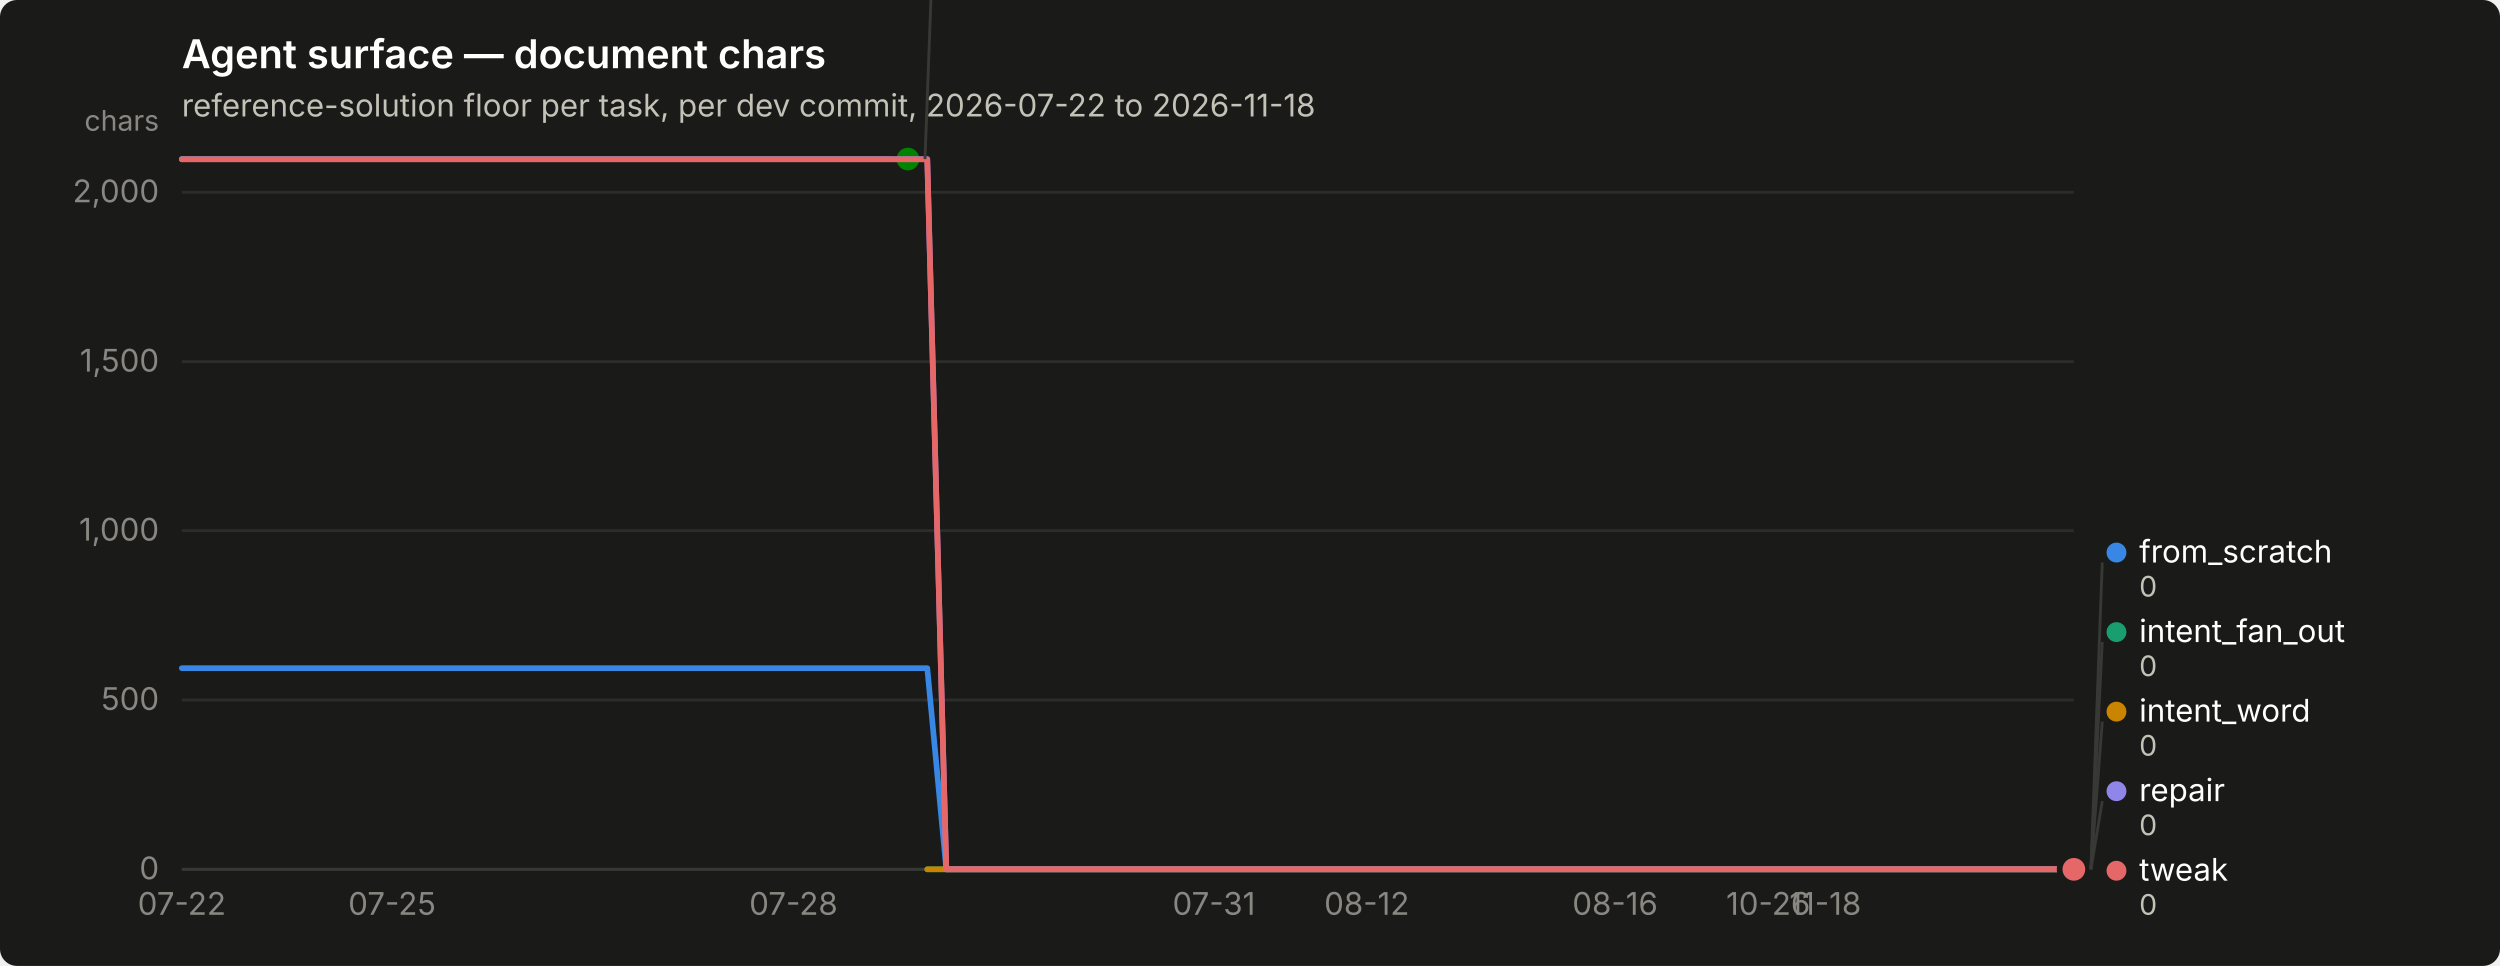
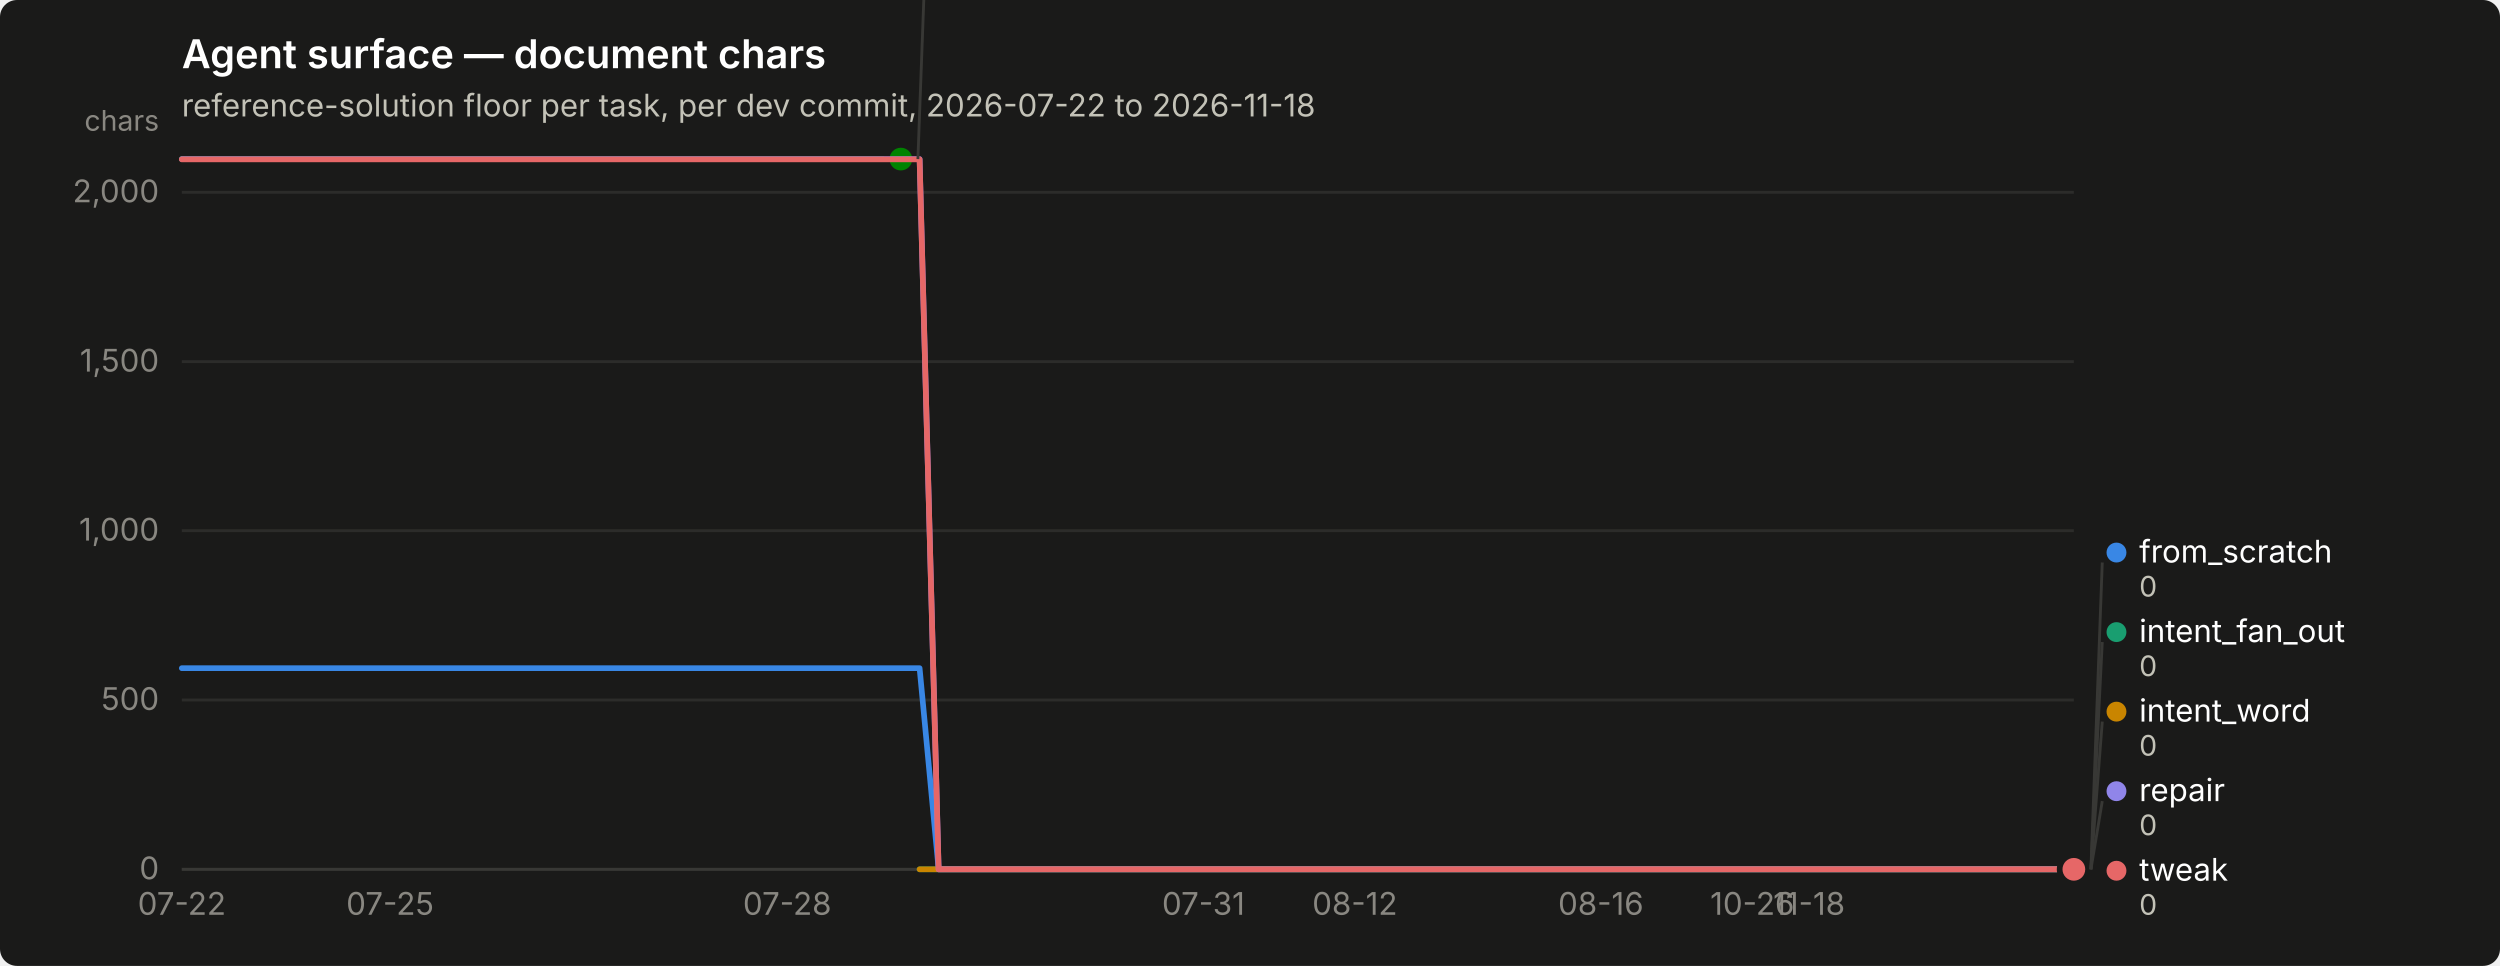
<svg xmlns="http://www.w3.org/2000/svg" width="880" height="340" viewBox="0 0 880 340" role="img" aria-label="Agent surface — document chars">
  <rect width="880" height="340" rx="6" fill="#1a1a19" />
  <text x="64" y="24" font-family="system-ui, -apple-system, &quot;Segoe UI&quot;, sans-serif" font-size="14" font-weight="600" fill="#ffffff">Agent surface — document chars</text>
  <text x="64" y="41" font-family="system-ui, -apple-system, &quot;Segoe UI&quot;, sans-serif" font-size="11" fill="#c3c2b7">reference-solution floor per task, per dev commit, 2026-07-22 to 2026-11-18</text>
  <line x1="64" y1="306.0" x2="730" y2="306.0" stroke="#2c2c2a" stroke-width="1" />
  <text x="56" y="309.5" text-anchor="end" font-family="system-ui, -apple-system, &quot;Segoe UI&quot;, sans-serif" font-size="11" style="font-variant-numeric: tabular-nums" fill="#898781">0</text>
  <line x1="64" y1="246.4" x2="730" y2="246.4" stroke="#2c2c2a" stroke-width="1" />
  <text x="56" y="249.9" text-anchor="end" font-family="system-ui, -apple-system, &quot;Segoe UI&quot;, sans-serif" font-size="11" style="font-variant-numeric: tabular-nums" fill="#898781">500</text>
  <line x1="64" y1="186.8" x2="730" y2="186.8" stroke="#2c2c2a" stroke-width="1" />
  <text x="56" y="190.3" text-anchor="end" font-family="system-ui, -apple-system, &quot;Segoe UI&quot;, sans-serif" font-size="11" style="font-variant-numeric: tabular-nums" fill="#898781">1,000</text>
  <line x1="64" y1="127.3" x2="730" y2="127.3" stroke="#2c2c2a" stroke-width="1" />
  <text x="56" y="130.8" text-anchor="end" font-family="system-ui, -apple-system, &quot;Segoe UI&quot;, sans-serif" font-size="11" style="font-variant-numeric: tabular-nums" fill="#898781">1,500</text>
  <line x1="64" y1="67.7" x2="730" y2="67.7" stroke="#2c2c2a" stroke-width="1" />
  <text x="56" y="71.2" text-anchor="end" font-family="system-ui, -apple-system, &quot;Segoe UI&quot;, sans-serif" font-size="11" style="font-variant-numeric: tabular-nums" fill="#898781">2,000</text>
  <text x="56" y="46" text-anchor="end" font-family="system-ui, -apple-system, &quot;Segoe UI&quot;, sans-serif" font-size="10" fill="#898781">chars</text>
  <line x1="64" y1="306" x2="730" y2="306" stroke="#383835" stroke-width="1" />
  <text x="64.0" y="322" text-anchor="middle" font-family="system-ui, -apple-system, &quot;Segoe UI&quot;, sans-serif" font-size="11" style="font-variant-numeric: tabular-nums" fill="#898781">07-22</text>
-   <text x="138.0" y="322" text-anchor="middle" font-family="system-ui, -apple-system, &quot;Segoe UI&quot;, sans-serif" font-size="11" style="font-variant-numeric: tabular-nums" fill="#898781">07-25</text>
-   <text x="279.3" y="322" text-anchor="middle" font-family="system-ui, -apple-system, &quot;Segoe UI&quot;, sans-serif" font-size="11" style="font-variant-numeric: tabular-nums" fill="#898781">07-28</text>
-   <text x="427.3" y="322" text-anchor="middle" font-family="system-ui, -apple-system, &quot;Segoe UI&quot;, sans-serif" font-size="11" style="font-variant-numeric: tabular-nums" fill="#898781">07-31</text>
-   <text x="481.1" y="322" text-anchor="middle" font-family="system-ui, -apple-system, &quot;Segoe UI&quot;, sans-serif" font-size="11" style="font-variant-numeric: tabular-nums" fill="#898781">08-12</text>
-   <text x="568.5" y="322" text-anchor="middle" font-family="system-ui, -apple-system, &quot;Segoe UI&quot;, sans-serif" font-size="11" style="font-variant-numeric: tabular-nums" fill="#898781">08-16</text>
-   <text x="622.4" y="322" text-anchor="middle" font-family="system-ui, -apple-system, &quot;Segoe UI&quot;, sans-serif" font-size="11" style="font-variant-numeric: tabular-nums" fill="#898781">10-26</text>
-   <text x="642.5" y="322" text-anchor="middle" font-family="system-ui, -apple-system, &quot;Segoe UI&quot;, sans-serif" font-size="11" style="font-variant-numeric: tabular-nums" fill="#898781">11-18</text>
-   <path d="M64.0,235.2 L70.7,235.2 L77.5,235.2 L84.2,235.2 L90.9,235.2 L97.6,235.2 L104.4,235.2 L111.1,235.2 L117.8,235.2 L124.5,235.2 L131.3,235.2 L138.0,235.2 L144.7,235.2 L151.5,235.2 L158.2,235.2 L164.9,235.2 L171.6,235.2 L178.4,235.2 L185.1,235.2 L191.8,235.2 L198.5,235.2 L205.3,235.2 L212.0,235.2 L218.7,235.2 L225.5,235.2 L232.2,235.2 L238.9,235.2 L245.6,235.2 L252.4,235.2 L259.1,235.2 L265.8,235.2 L272.5,235.2 L279.3,235.2 L286.0,235.2 L292.7,235.2 L299.5,235.2 L306.2,235.2 L312.9,235.2 L319.6,235.2 L326.4,235.2 L333.1,306.0 L339.8,306.0 L346.5,306.0 L353.3,306.0 L360.0,306.0 L366.7,306.0 L373.5,306.0 L380.2,306.0 L386.9,306.0 L393.6,306.0 L400.4,306.0 L407.1,306.0 L413.8,306.0 L420.5,306.0 L427.3,306.0 L434.0,306.0 L440.7,306.0 L447.5,306.0 L454.2,306.0 L460.9,306.0 L467.6,306.0 L474.4,306.0 L481.1,306.0 L487.8,306.0 L494.5,306.0 L501.3,306.0 L508.0,306.0 L514.7,306.0 L521.5,306.0 L528.2,306.0 L534.9,306.0 L541.6,306.0 L548.4,306.0 L555.1,306.0 L561.8,306.0 L568.5,306.0 L575.3,306.0 L582.0,306.0 L588.7,306.0 L595.5,306.0 L602.2,306.0 L608.9,306.0 L615.6,306.0 L622.4,306.0 L629.1,306.0 L635.8,306.0 L642.5,306.0 L649.3,306.0 L656.0,306.0 L662.7,306.0 L669.5,306.0 L676.2,306.0 L682.9,306.0 L689.6,306.0 L696.4,306.0 L703.1,306.0 L709.8,306.0 L716.5,306.0 L723.3,306.0 L730.0,306.0" fill="none" stroke="#3987e5" stroke-width="2" stroke-linejoin="round" stroke-linecap="round" />
+   <text x="137.3" y="322" text-anchor="middle" font-family="system-ui, -apple-system, &quot;Segoe UI&quot;, sans-serif" font-size="11" style="font-variant-numeric: tabular-nums" fill="#898781">07-25</text>
+   <text x="277.1" y="322" text-anchor="middle" font-family="system-ui, -apple-system, &quot;Segoe UI&quot;, sans-serif" font-size="11" style="font-variant-numeric: tabular-nums" fill="#898781">07-28</text>
+   <text x="423.6" y="322" text-anchor="middle" font-family="system-ui, -apple-system, &quot;Segoe UI&quot;, sans-serif" font-size="11" style="font-variant-numeric: tabular-nums" fill="#898781">07-31</text>
+   <text x="476.9" y="322" text-anchor="middle" font-family="system-ui, -apple-system, &quot;Segoe UI&quot;, sans-serif" font-size="11" style="font-variant-numeric: tabular-nums" fill="#898781">08-12</text>
+   <text x="563.5" y="322" text-anchor="middle" font-family="system-ui, -apple-system, &quot;Segoe UI&quot;, sans-serif" font-size="11" style="font-variant-numeric: tabular-nums" fill="#898781">08-16</text>
+   <text x="616.8" y="322" text-anchor="middle" font-family="system-ui, -apple-system, &quot;Segoe UI&quot;, sans-serif" font-size="11" style="font-variant-numeric: tabular-nums" fill="#898781">10-26</text>
+   <text x="636.8" y="322" text-anchor="middle" font-family="system-ui, -apple-system, &quot;Segoe UI&quot;, sans-serif" font-size="11" style="font-variant-numeric: tabular-nums" fill="#898781">11-18</text>
+   <path d="M64.0,235.2 L70.7,235.2 L77.3,235.2 L84.0,235.2 L90.6,235.2 L97.3,235.2 L104.0,235.2 L110.6,235.2 L117.3,235.2 L123.9,235.2 L130.6,235.2 L137.3,235.2 L143.9,235.2 L150.6,235.2 L157.2,235.2 L163.9,235.2 L170.6,235.2 L177.2,235.2 L183.9,235.2 L190.5,235.2 L197.2,235.2 L203.9,235.2 L210.5,235.2 L217.2,235.2 L223.8,235.2 L230.5,235.2 L237.2,235.2 L243.8,235.2 L250.5,235.2 L257.1,235.2 L263.8,235.2 L270.5,235.2 L277.1,235.2 L283.8,235.2 L290.4,235.2 L297.1,235.2 L303.8,235.2 L310.4,235.2 L317.1,235.2 L323.7,235.2 L330.4,306.0 L337.1,306.0 L343.7,306.0 L350.4,306.0 L357.0,306.0 L363.7,306.0 L370.4,306.0 L377.0,306.0 L383.7,306.0 L390.3,306.0 L397.0,306.0 L403.7,306.0 L410.3,306.0 L417.0,306.0 L423.6,306.0 L430.3,306.0 L437.0,306.0 L443.6,306.0 L450.3,306.0 L456.9,306.0 L463.6,306.0 L470.3,306.0 L476.9,306.0 L483.6,306.0 L490.2,306.0 L496.9,306.0 L503.6,306.0 L510.2,306.0 L516.9,306.0 L523.5,306.0 L530.2,306.0 L536.9,306.0 L543.5,306.0 L550.2,306.0 L556.8,306.0 L563.5,306.0 L570.2,306.0 L576.8,306.0 L583.5,306.0 L590.1,306.0 L596.8,306.0 L603.5,306.0 L610.1,306.0 L616.8,306.0 L623.4,306.0 L630.1,306.0 L636.8,306.0 L643.4,306.0 L650.1,306.0 L656.7,306.0 L663.4,306.0 L670.1,306.0 L676.7,306.0 L683.4,306.0 L690.0,306.0 L696.7,306.0 L703.4,306.0 L710.0,306.0 L716.7,306.0 L723.3,306.0 L730.0,306.0" fill="none" stroke="#3987e5" stroke-width="2" stroke-linejoin="round" stroke-linecap="round" />
  <circle cx="730.0" cy="306.0" r="6" fill="#1a1a19" />
  <circle cx="730.0" cy="306.0" r="4" fill="#3987e5" />
-   <path d="M326.4,306.0 L333.1,306.0 L339.8,306.0 L346.5,306.0 L353.3,306.0 L360.0,306.0 L366.7,306.0 L373.5,306.0 L380.2,306.0 L386.9,306.0 L393.6,306.0 L400.4,306.0 L407.1,306.0 L413.8,306.0 L420.5,306.0 L427.3,306.0 L434.0,306.0 L440.7,306.0 L447.5,306.0 L454.2,306.0 L460.9,306.0 L467.6,306.0 L474.4,306.0 L481.1,306.0 L487.8,306.0 L494.5,306.0 L501.3,306.0 L508.0,306.0 L514.7,306.0 L521.5,306.0 L528.2,306.0 L534.9,306.0 L541.6,306.0 L548.4,306.0 L555.1,306.0 L561.8,306.0 L568.5,306.0 L575.3,306.0 L582.0,306.0 L588.7,306.0 L595.5,306.0 L602.2,306.0 L608.9,306.0 L615.6,306.0 L622.4,306.0 L629.1,306.0 L635.8,306.0 L642.5,306.0 L649.3,306.0 L656.0,306.0 L662.7,306.0 L669.5,306.0 L676.2,306.0 L682.9,306.0 L689.6,306.0 L696.4,306.0 L703.1,306.0 L709.8,306.0 L716.5,306.0 L723.3,306.0 L730.0,306.0" fill="none" stroke="#199e70" stroke-width="2" stroke-linejoin="round" stroke-linecap="round" />
+   <path d="M323.7,306.0 L330.4,306.0 L337.1,306.0 L343.7,306.0 L350.4,306.0 L357.0,306.0 L363.7,306.0 L370.4,306.0 L377.0,306.0 L383.7,306.0 L390.3,306.0 L397.0,306.0 L403.7,306.0 L410.3,306.0 L417.0,306.0 L423.6,306.0 L430.3,306.0 L437.0,306.0 L443.6,306.0 L450.3,306.0 L456.9,306.0 L463.6,306.0 L470.3,306.0 L476.9,306.0 L483.6,306.0 L490.2,306.0 L496.9,306.0 L503.6,306.0 L510.2,306.0 L516.9,306.0 L523.5,306.0 L530.2,306.0 L536.9,306.0 L543.5,306.0 L550.2,306.0 L556.8,306.0 L563.5,306.0 L570.2,306.0 L576.8,306.0 L583.5,306.0 L590.1,306.0 L596.8,306.0 L603.5,306.0 L610.1,306.0 L616.8,306.0 L623.4,306.0 L630.1,306.0 L636.8,306.0 L643.4,306.0 L650.1,306.0 L656.7,306.0 L663.4,306.0 L670.1,306.0 L676.7,306.0 L683.4,306.0 L690.0,306.0 L696.7,306.0 L703.4,306.0 L710.0,306.0 L716.7,306.0 L723.3,306.0 L730.0,306.0" fill="none" stroke="#199e70" stroke-width="2" stroke-linejoin="round" stroke-linecap="round" />
  <circle cx="730.0" cy="306.0" r="6" fill="#1a1a19" />
  <circle cx="730.0" cy="306.0" r="4" fill="#199e70" />
-   <path d="M326.4,306.0 L333.1,306.0 L339.8,306.0 L346.5,306.0 L353.3,306.0 L360.0,306.0 L366.7,306.0 L373.5,306.0 L380.2,306.0 L386.9,306.0 L393.6,306.0 L400.4,306.0 L407.1,306.0 L413.8,306.0 L420.5,306.0 L427.3,306.0 L434.0,306.0 L440.7,306.0 L447.5,306.0 L454.2,306.0 L460.9,306.0 L467.6,306.0 L474.4,306.0 L481.1,306.0 L487.8,306.0 L494.5,306.0 L501.3,306.0 L508.0,306.0 L514.7,306.0 L521.5,306.0 L528.2,306.0 L534.9,306.0 L541.6,306.0 L548.4,306.0 L555.1,306.0 L561.8,306.0 L568.5,306.0 L575.3,306.0 L582.0,306.0 L588.7,306.0 L595.5,306.0 L602.2,306.0 L608.9,306.0 L615.6,306.0 L622.4,306.0 L629.1,306.0 L635.8,306.0 L642.5,306.0 L649.3,306.0 L656.0,306.0 L662.7,306.0 L669.5,306.0 L676.2,306.0 L682.9,306.0 L689.6,306.0 L696.4,306.0 L703.1,306.0 L709.8,306.0 L716.5,306.0 L723.3,306.0 L730.0,306.0" fill="none" stroke="#c98500" stroke-width="2" stroke-linejoin="round" stroke-linecap="round" />
+   <path d="M323.7,306.0 L330.4,306.0 L337.1,306.0 L343.7,306.0 L350.4,306.0 L357.0,306.0 L363.7,306.0 L370.4,306.0 L377.0,306.0 L383.7,306.0 L390.3,306.0 L397.0,306.0 L403.7,306.0 L410.3,306.0 L417.0,306.0 L423.6,306.0 L430.3,306.0 L437.0,306.0 L443.6,306.0 L450.3,306.0 L456.9,306.0 L463.6,306.0 L470.3,306.0 L476.9,306.0 L483.6,306.0 L490.2,306.0 L496.9,306.0 L503.6,306.0 L510.2,306.0 L516.9,306.0 L523.5,306.0 L530.2,306.0 L536.9,306.0 L543.5,306.0 L550.2,306.0 L556.8,306.0 L563.5,306.0 L570.2,306.0 L576.8,306.0 L583.5,306.0 L590.1,306.0 L596.8,306.0 L603.5,306.0 L610.1,306.0 L616.8,306.0 L623.4,306.0 L630.1,306.0 L636.8,306.0 L643.4,306.0 L650.1,306.0 L656.7,306.0 L663.4,306.0 L670.1,306.0 L676.7,306.0 L683.4,306.0 L690.0,306.0 L696.7,306.0 L703.4,306.0 L710.0,306.0 L716.7,306.0 L723.3,306.0 L730.0,306.0" fill="none" stroke="#c98500" stroke-width="2" stroke-linejoin="round" stroke-linecap="round" />
  <circle cx="730.0" cy="306.0" r="6" fill="#1a1a19" />
  <circle cx="730.0" cy="306.0" r="4" fill="#c98500" />
-   <path d="M64.0,56.0 L70.7,56.0 L77.5,56.0 L84.2,56.0 L90.9,56.0 L97.6,56.0 L104.4,56.0 L111.1,56.0 L117.8,56.0 L124.5,56.0 L131.3,56.0 L138.0,56.0 L144.7,56.0 L151.5,56.0 L158.2,56.0 L164.9,56.0 L171.6,56.0 L178.4,56.0 L185.1,56.0 L191.8,56.0 L198.5,56.0 L205.3,56.0 L212.0,56.0 L218.7,56.0 L225.5,56.0 L232.2,56.0 L238.9,56.0 L245.6,56.0 L252.4,56.0 L259.1,56.0 L265.8,56.0 L272.5,56.0 L279.3,56.0 L286.0,56.0 L292.7,56.0 L299.5,56.0 L306.2,56.0 L312.9,56.0 L319.6,56.0" fill="none" stroke="#008300" stroke-width="2" stroke-linejoin="round" stroke-linecap="round" />
-   <circle cx="319.6" cy="56.0" r="6" fill="#1a1a19" />
-   <circle cx="319.6" cy="56.0" r="4" fill="#008300" />
-   <path d="M64.0,56.0 L70.7,56.0 L77.5,56.0 L84.2,56.0 L90.9,56.0 L97.6,56.0 L104.4,56.0 L111.1,56.0 L117.8,56.0 L124.5,56.0 L131.3,56.0 L138.0,56.0 L144.7,56.0 L151.5,56.0 L158.2,56.0 L164.9,56.0 L171.6,56.0 L178.4,56.0 L185.1,56.0 L191.8,56.0 L198.5,56.0 L205.3,56.0 L212.0,56.0 L218.7,56.0 L225.5,56.0 L232.2,56.0 L238.9,56.0 L245.6,56.0 L252.4,56.0 L259.1,56.0 L265.8,56.0 L272.5,56.0 L279.3,56.0 L286.0,56.0 L292.7,56.0 L299.5,56.0 L306.2,56.0 L312.9,56.0 L319.6,56.0 L326.4,56.0 L333.1,306.0 L339.8,306.0 L346.5,306.0 L353.3,306.0 L360.0,306.0 L366.7,306.0 L373.5,306.0 L380.2,306.0 L386.9,306.0 L393.6,306.0 L400.4,306.0 L407.1,306.0 L413.8,306.0 L420.5,306.0 L427.3,306.0 L434.0,306.0 L440.7,306.0 L447.5,306.0 L454.2,306.0 L460.9,306.0 L467.6,306.0 L474.4,306.0 L481.1,306.0 L487.8,306.0 L494.5,306.0 L501.3,306.0 L508.0,306.0 L514.7,306.0 L521.5,306.0 L528.2,306.0 L534.9,306.0 L541.6,306.0 L548.4,306.0 L555.1,306.0 L561.8,306.0 L568.5,306.0 L575.3,306.0 L582.0,306.0 L588.7,306.0 L595.5,306.0 L602.2,306.0 L608.9,306.0 L615.6,306.0 L622.4,306.0 L629.1,306.0 L635.8,306.0 L642.5,306.0 L649.3,306.0 L656.0,306.0 L662.7,306.0 L669.5,306.0 L676.2,306.0 L682.9,306.0 L689.6,306.0 L696.4,306.0 L703.1,306.0 L709.8,306.0 L716.5,306.0 L723.3,306.0 L730.0,306.0" fill="none" stroke="#9085e9" stroke-width="2" stroke-linejoin="round" stroke-linecap="round" />
+   <path d="M64.0,56.0 L70.7,56.0 L77.3,56.0 L84.0,56.0 L90.6,56.0 L97.3,56.0 L104.0,56.0 L110.6,56.0 L117.3,56.0 L123.9,56.0 L130.6,56.0 L137.3,56.0 L143.9,56.0 L150.6,56.0 L157.2,56.0 L163.9,56.0 L170.6,56.0 L177.2,56.0 L183.9,56.0 L190.5,56.0 L197.2,56.0 L203.9,56.0 L210.5,56.0 L217.2,56.0 L223.8,56.0 L230.5,56.0 L237.2,56.0 L243.8,56.0 L250.5,56.0 L257.1,56.0 L263.8,56.0 L270.5,56.0 L277.1,56.0 L283.8,56.0 L290.4,56.0 L297.1,56.0 L303.8,56.0 L310.4,56.0 L317.1,56.0" fill="none" stroke="#008300" stroke-width="2" stroke-linejoin="round" stroke-linecap="round" />
+   <circle cx="317.1" cy="56.0" r="6" fill="#1a1a19" />
+   <circle cx="317.1" cy="56.0" r="4" fill="#008300" />
+   <path d="M64.0,56.0 L70.7,56.0 L77.3,56.0 L84.0,56.0 L90.6,56.0 L97.3,56.0 L104.0,56.0 L110.6,56.0 L117.3,56.0 L123.9,56.0 L130.6,56.0 L137.3,56.0 L143.9,56.0 L150.6,56.0 L157.2,56.0 L163.9,56.0 L170.6,56.0 L177.2,56.0 L183.9,56.0 L190.5,56.0 L197.2,56.0 L203.9,56.0 L210.5,56.0 L217.2,56.0 L223.8,56.0 L230.5,56.0 L237.2,56.0 L243.8,56.0 L250.5,56.0 L257.1,56.0 L263.8,56.0 L270.5,56.0 L277.1,56.0 L283.8,56.0 L290.4,56.0 L297.1,56.0 L303.8,56.0 L310.4,56.0 L317.1,56.0 L323.7,56.0 L330.4,306.0 L337.1,306.0 L343.7,306.0 L350.4,306.0 L357.0,306.0 L363.7,306.0 L370.4,306.0 L377.0,306.0 L383.7,306.0 L390.3,306.0 L397.0,306.0 L403.7,306.0 L410.3,306.0 L417.0,306.0 L423.6,306.0 L430.3,306.0 L437.0,306.0 L443.6,306.0 L450.3,306.0 L456.9,306.0 L463.6,306.0 L470.3,306.0 L476.9,306.0 L483.6,306.0 L490.2,306.0 L496.9,306.0 L503.6,306.0 L510.2,306.0 L516.9,306.0 L523.5,306.0 L530.2,306.0 L536.9,306.0 L543.5,306.0 L550.2,306.0 L556.8,306.0 L563.5,306.0 L570.2,306.0 L576.8,306.0 L583.5,306.0 L590.1,306.0 L596.8,306.0 L603.5,306.0 L610.1,306.0 L616.8,306.0 L623.4,306.0 L630.1,306.0 L636.8,306.0 L643.4,306.0 L650.1,306.0 L656.7,306.0 L663.4,306.0 L670.1,306.0 L676.7,306.0 L683.4,306.0 L690.0,306.0 L696.7,306.0 L703.4,306.0 L710.0,306.0 L716.7,306.0 L723.3,306.0 L730.0,306.0" fill="none" stroke="#9085e9" stroke-width="2" stroke-linejoin="round" stroke-linecap="round" />
  <circle cx="730.0" cy="306.0" r="6" fill="#1a1a19" />
  <circle cx="730.0" cy="306.0" r="4" fill="#9085e9" />
-   <path d="M64.0,56.1 L70.7,56.1 L77.5,56.1 L84.2,56.1 L90.9,56.1 L97.6,56.1 L104.4,56.1 L111.1,56.1 L117.8,56.1 L124.5,56.1 L131.3,56.1 L138.0,56.1 L144.7,56.1 L151.5,56.1 L158.2,56.1 L164.9,56.1 L171.6,56.1 L178.4,56.1 L185.1,56.1 L191.8,56.1 L198.5,56.1 L205.3,56.1 L212.0,56.1 L218.7,56.1 L225.5,56.1 L232.2,56.1 L238.9,56.1 L245.6,56.1 L252.4,56.1 L259.1,56.1 L265.8,56.1 L272.5,56.1 L279.3,56.1 L286.0,56.1 L292.7,56.1 L299.5,56.1 L306.2,56.1 L312.9,56.1 L319.6,56.1 L326.4,56.1 L333.1,306.0 L339.8,306.0 L346.5,306.0 L353.3,306.0 L360.0,306.0 L366.7,306.0 L373.5,306.0 L380.2,306.0 L386.9,306.0 L393.6,306.0 L400.4,306.0 L407.1,306.0 L413.8,306.0 L420.5,306.0 L427.3,306.0 L434.0,306.0 L440.7,306.0 L447.5,306.0 L454.2,306.0 L460.9,306.0 L467.6,306.0 L474.4,306.0 L481.1,306.0 L487.8,306.0 L494.5,306.0 L501.3,306.0 L508.0,306.0 L514.7,306.0 L521.5,306.0 L528.2,306.0 L534.9,306.0 L541.6,306.0 L548.4,306.0 L555.1,306.0 L561.8,306.0 L568.5,306.0 L575.3,306.0 L582.0,306.0 L588.7,306.0 L595.5,306.0 L602.2,306.0 L608.9,306.0 L615.6,306.0 L622.4,306.0 L629.1,306.0 L635.8,306.0 L642.5,306.0 L649.3,306.0 L656.0,306.0 L662.7,306.0 L669.5,306.0 L676.2,306.0 L682.9,306.0 L689.6,306.0 L696.4,306.0 L703.1,306.0 L709.8,306.0 L716.5,306.0 L723.3,306.0 L730.0,306.0" fill="none" stroke="#e66767" stroke-width="2" stroke-linejoin="round" stroke-linecap="round" />
+   <path d="M64.0,56.1 L70.7,56.1 L77.3,56.1 L84.0,56.1 L90.6,56.1 L97.3,56.1 L104.0,56.1 L110.6,56.1 L117.3,56.1 L123.9,56.1 L130.6,56.1 L137.3,56.1 L143.9,56.1 L150.6,56.1 L157.2,56.1 L163.9,56.1 L170.6,56.1 L177.2,56.1 L183.9,56.1 L190.5,56.1 L197.2,56.1 L203.9,56.1 L210.5,56.1 L217.2,56.1 L223.8,56.1 L230.5,56.1 L237.2,56.1 L243.8,56.1 L250.5,56.1 L257.1,56.1 L263.8,56.1 L270.5,56.1 L277.1,56.1 L283.8,56.1 L290.4,56.1 L297.1,56.1 L303.8,56.1 L310.4,56.1 L317.1,56.1 L323.7,56.1 L330.4,306.0 L337.1,306.0 L343.7,306.0 L350.4,306.0 L357.0,306.0 L363.7,306.0 L370.4,306.0 L377.0,306.0 L383.7,306.0 L390.3,306.0 L397.0,306.0 L403.7,306.0 L410.3,306.0 L417.0,306.0 L423.6,306.0 L430.3,306.0 L437.0,306.0 L443.6,306.0 L450.3,306.0 L456.9,306.0 L463.6,306.0 L470.3,306.0 L476.9,306.0 L483.6,306.0 L490.2,306.0 L496.9,306.0 L503.6,306.0 L510.2,306.0 L516.9,306.0 L523.5,306.0 L530.2,306.0 L536.9,306.0 L543.5,306.0 L550.2,306.0 L556.8,306.0 L563.5,306.0 L570.2,306.0 L576.8,306.0 L583.5,306.0 L590.1,306.0 L596.8,306.0 L603.5,306.0 L610.1,306.0 L616.8,306.0 L623.4,306.0 L630.1,306.0 L636.8,306.0 L643.4,306.0 L650.1,306.0 L656.7,306.0 L663.4,306.0 L670.1,306.0 L676.7,306.0 L683.4,306.0 L690.0,306.0 L696.7,306.0 L703.4,306.0 L710.0,306.0 L716.7,306.0 L723.3,306.0 L730.0,306.0" fill="none" stroke="#e66767" stroke-width="2" stroke-linejoin="round" stroke-linecap="round" />
  <circle cx="730.0" cy="306.0" r="6" fill="#1a1a19" />
  <circle cx="730.0" cy="306.0" r="4" fill="#e66767" />
-   <line x1="325.6" y1="56.0" x2="329.6" y2="-52.0" stroke="#383835" stroke-width="1" />
-   <circle cx="334.636" cy="-55.5" r="3.5" fill="#008300" />
-   <text x="342.636" y="-52.0" font-family="system-ui, -apple-system, &quot;Segoe UI&quot;, sans-serif" font-size="11" fill="#ffffff">nudge</text>
-   <text x="342.636" y="-40.0" font-family="system-ui, -apple-system, &quot;Segoe UI&quot;, sans-serif" font-size="10" style="font-variant-numeric: tabular-nums" fill="#c3c2b7">2,098</text>
+   <line x1="323.1" y1="56.0" x2="327.1" y2="-52.0" stroke="#383835" stroke-width="1" />
+   <circle cx="332.08" cy="-55.5" r="3.5" fill="#008300" />
+   <text x="340.08" y="-52.0" font-family="system-ui, -apple-system, &quot;Segoe UI&quot;, sans-serif" font-size="11" fill="#ffffff">nudge</text>
+   <text x="340.08" y="-40.0" font-family="system-ui, -apple-system, &quot;Segoe UI&quot;, sans-serif" font-size="10" style="font-variant-numeric: tabular-nums" fill="#c3c2b7">2,098</text>
  <line x1="736.0" y1="306.0" x2="740.0" y2="198.0" stroke="#383835" stroke-width="1" />
  <circle cx="745.0" cy="194.5" r="3.5" fill="#3987e5" />
  <text x="753.0" y="198.0" font-family="system-ui, -apple-system, &quot;Segoe UI&quot;, sans-serif" font-size="11" fill="#ffffff">from_scratch</text>
  <text x="753.0" y="210.0" font-family="system-ui, -apple-system, &quot;Segoe UI&quot;, sans-serif" font-size="10" style="font-variant-numeric: tabular-nums" fill="#c3c2b7">0</text>
  <line x1="736.0" y1="306.0" x2="740.0" y2="226.0" stroke="#383835" stroke-width="1" />
  <circle cx="745.0" cy="222.5" r="3.5" fill="#199e70" />
  <text x="753.0" y="226.0" font-family="system-ui, -apple-system, &quot;Segoe UI&quot;, sans-serif" font-size="11" fill="#ffffff">intent_fan_out</text>
  <text x="753.0" y="238.0" font-family="system-ui, -apple-system, &quot;Segoe UI&quot;, sans-serif" font-size="10" style="font-variant-numeric: tabular-nums" fill="#c3c2b7">0</text>
  <line x1="736.0" y1="306.0" x2="740.0" y2="254.0" stroke="#383835" stroke-width="1" />
  <circle cx="745.0" cy="250.5" r="3.5" fill="#c98500" />
  <text x="753.0" y="254.0" font-family="system-ui, -apple-system, &quot;Segoe UI&quot;, sans-serif" font-size="11" fill="#ffffff">intent_word</text>
  <text x="753.0" y="266.0" font-family="system-ui, -apple-system, &quot;Segoe UI&quot;, sans-serif" font-size="10" style="font-variant-numeric: tabular-nums" fill="#c3c2b7">0</text>
  <line x1="736.0" y1="306.0" x2="740.0" y2="282.0" stroke="#383835" stroke-width="1" />
  <circle cx="745.0" cy="278.5" r="3.5" fill="#9085e9" />
  <text x="753.0" y="282.0" font-family="system-ui, -apple-system, &quot;Segoe UI&quot;, sans-serif" font-size="11" fill="#ffffff">repair</text>
  <text x="753.0" y="294.0" font-family="system-ui, -apple-system, &quot;Segoe UI&quot;, sans-serif" font-size="10" style="font-variant-numeric: tabular-nums" fill="#c3c2b7">0</text>
  <circle cx="745.0" cy="306.5" r="3.5" fill="#e66767" />
  <text x="753.0" y="310.0" font-family="system-ui, -apple-system, &quot;Segoe UI&quot;, sans-serif" font-size="11" fill="#ffffff">tweak</text>
  <text x="753.0" y="322.0" font-family="system-ui, -apple-system, &quot;Segoe UI&quot;, sans-serif" font-size="10" style="font-variant-numeric: tabular-nums" fill="#c3c2b7">0</text>
</svg>
